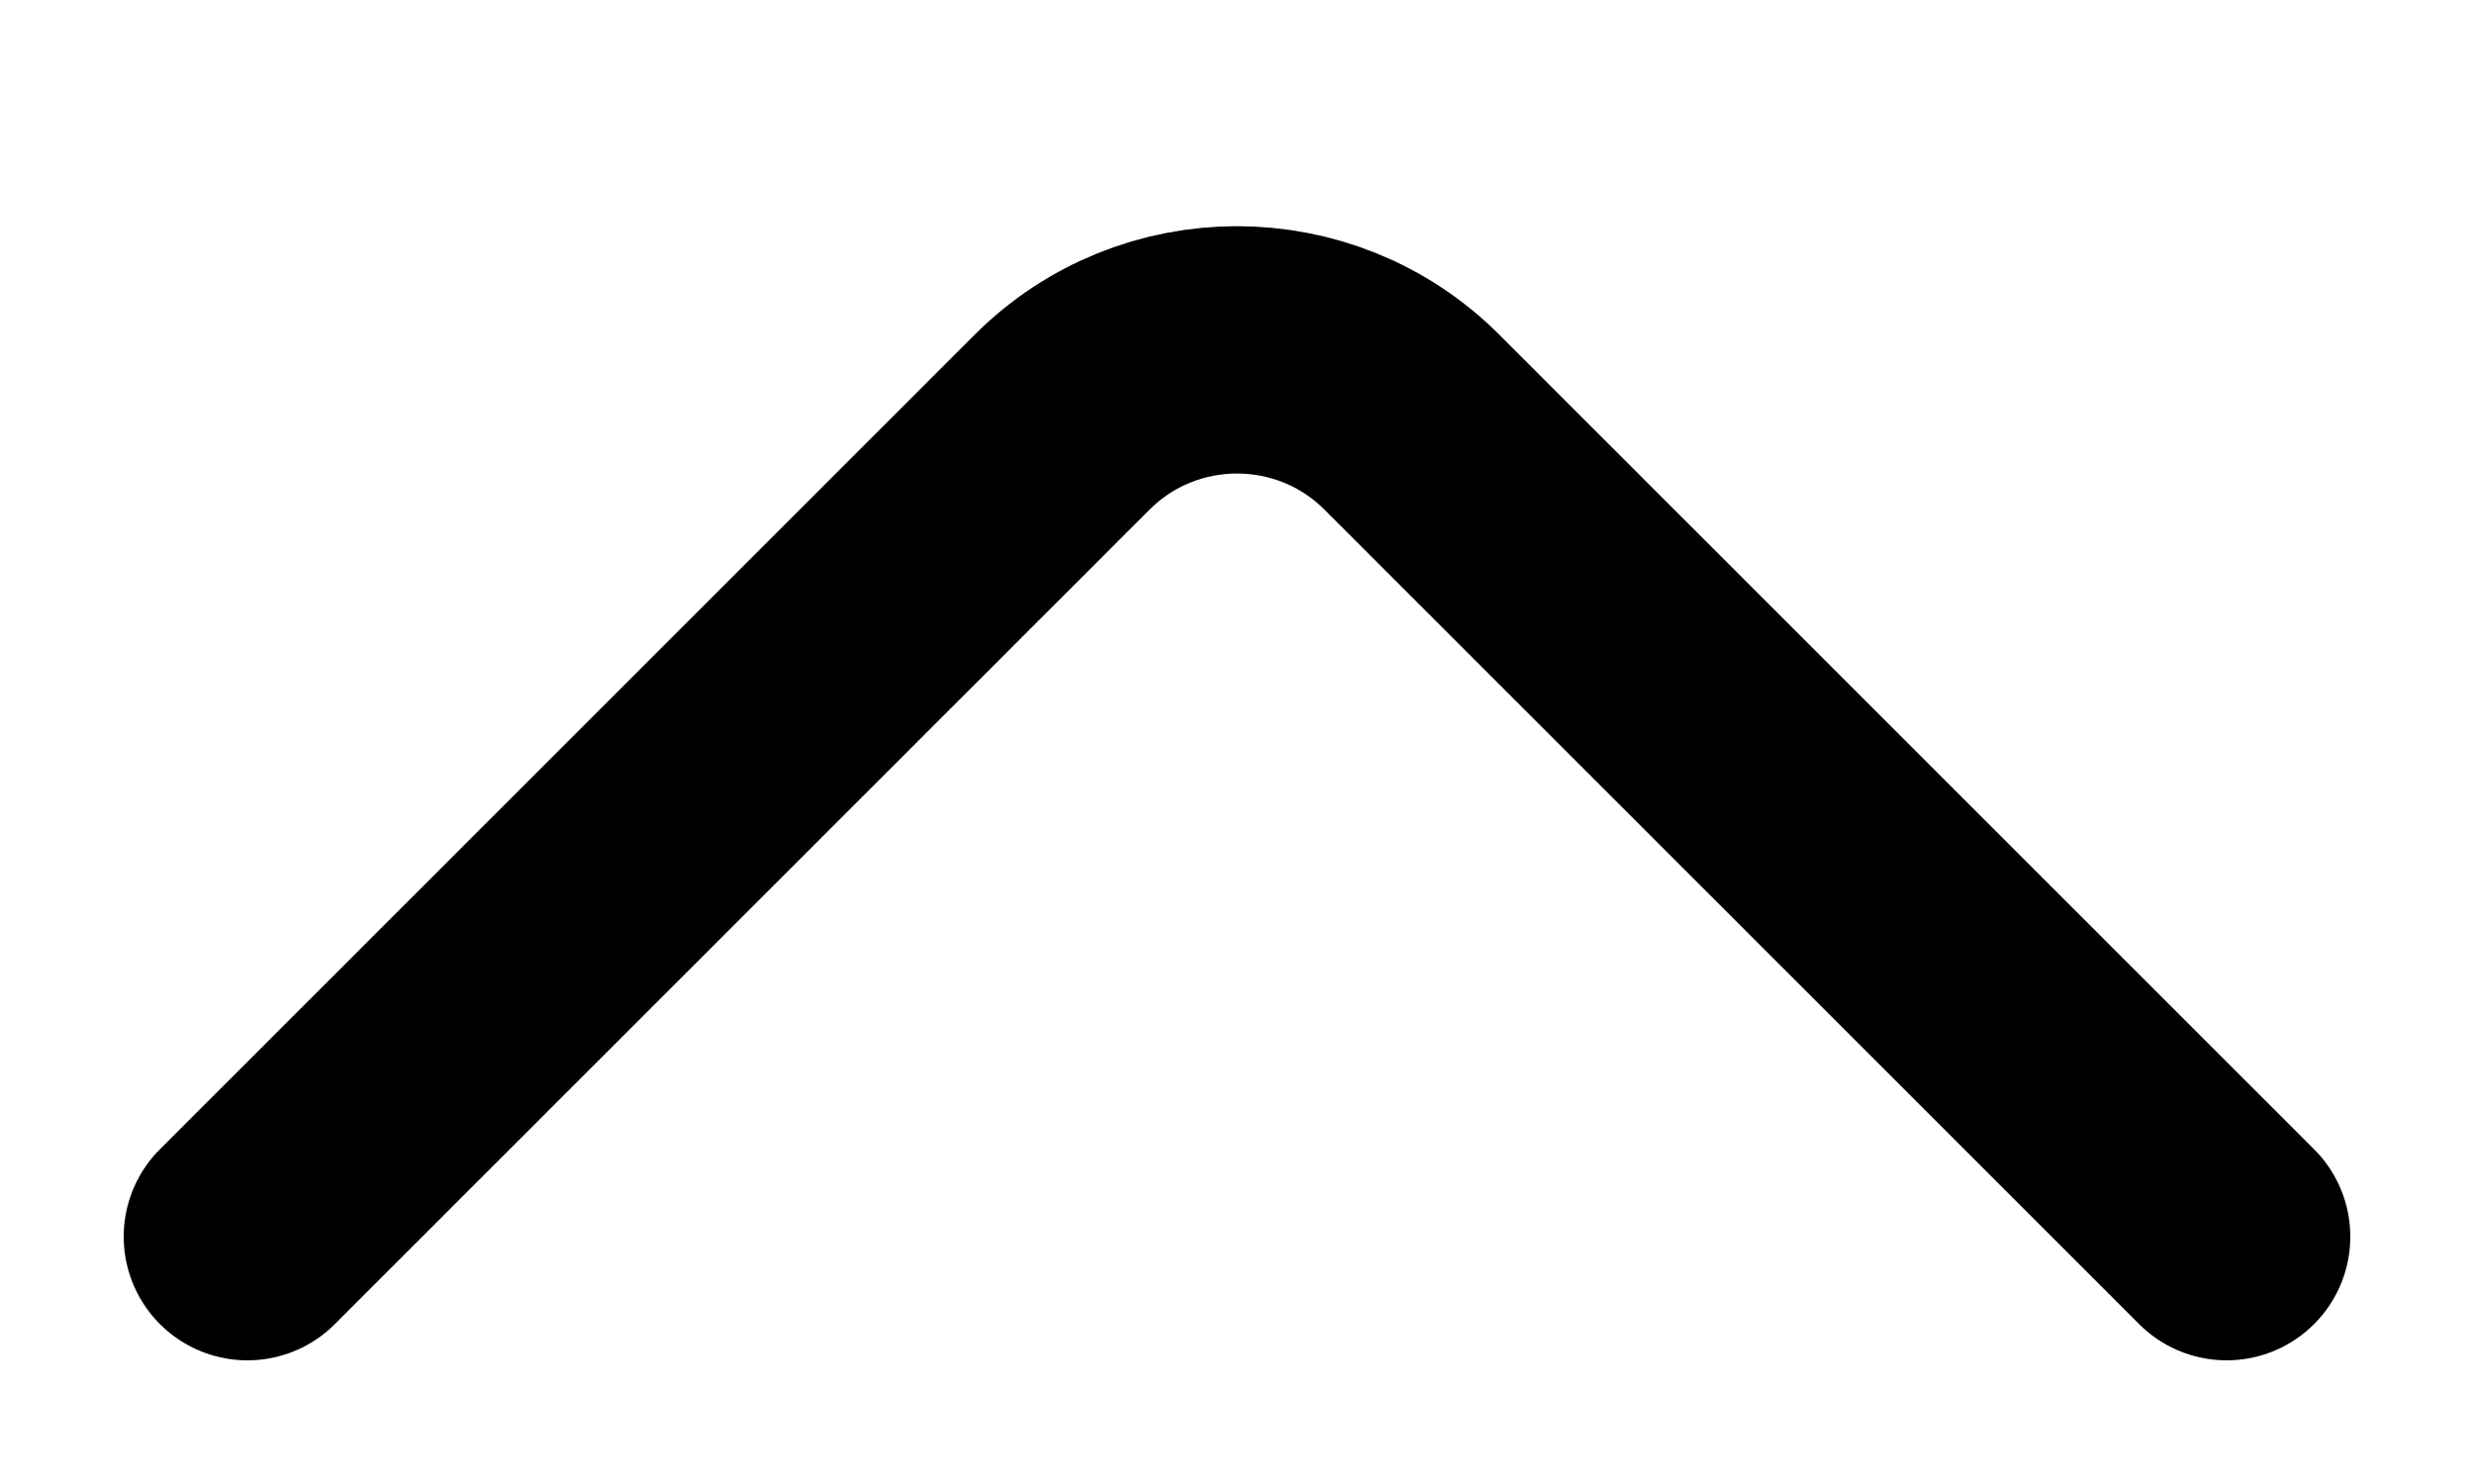
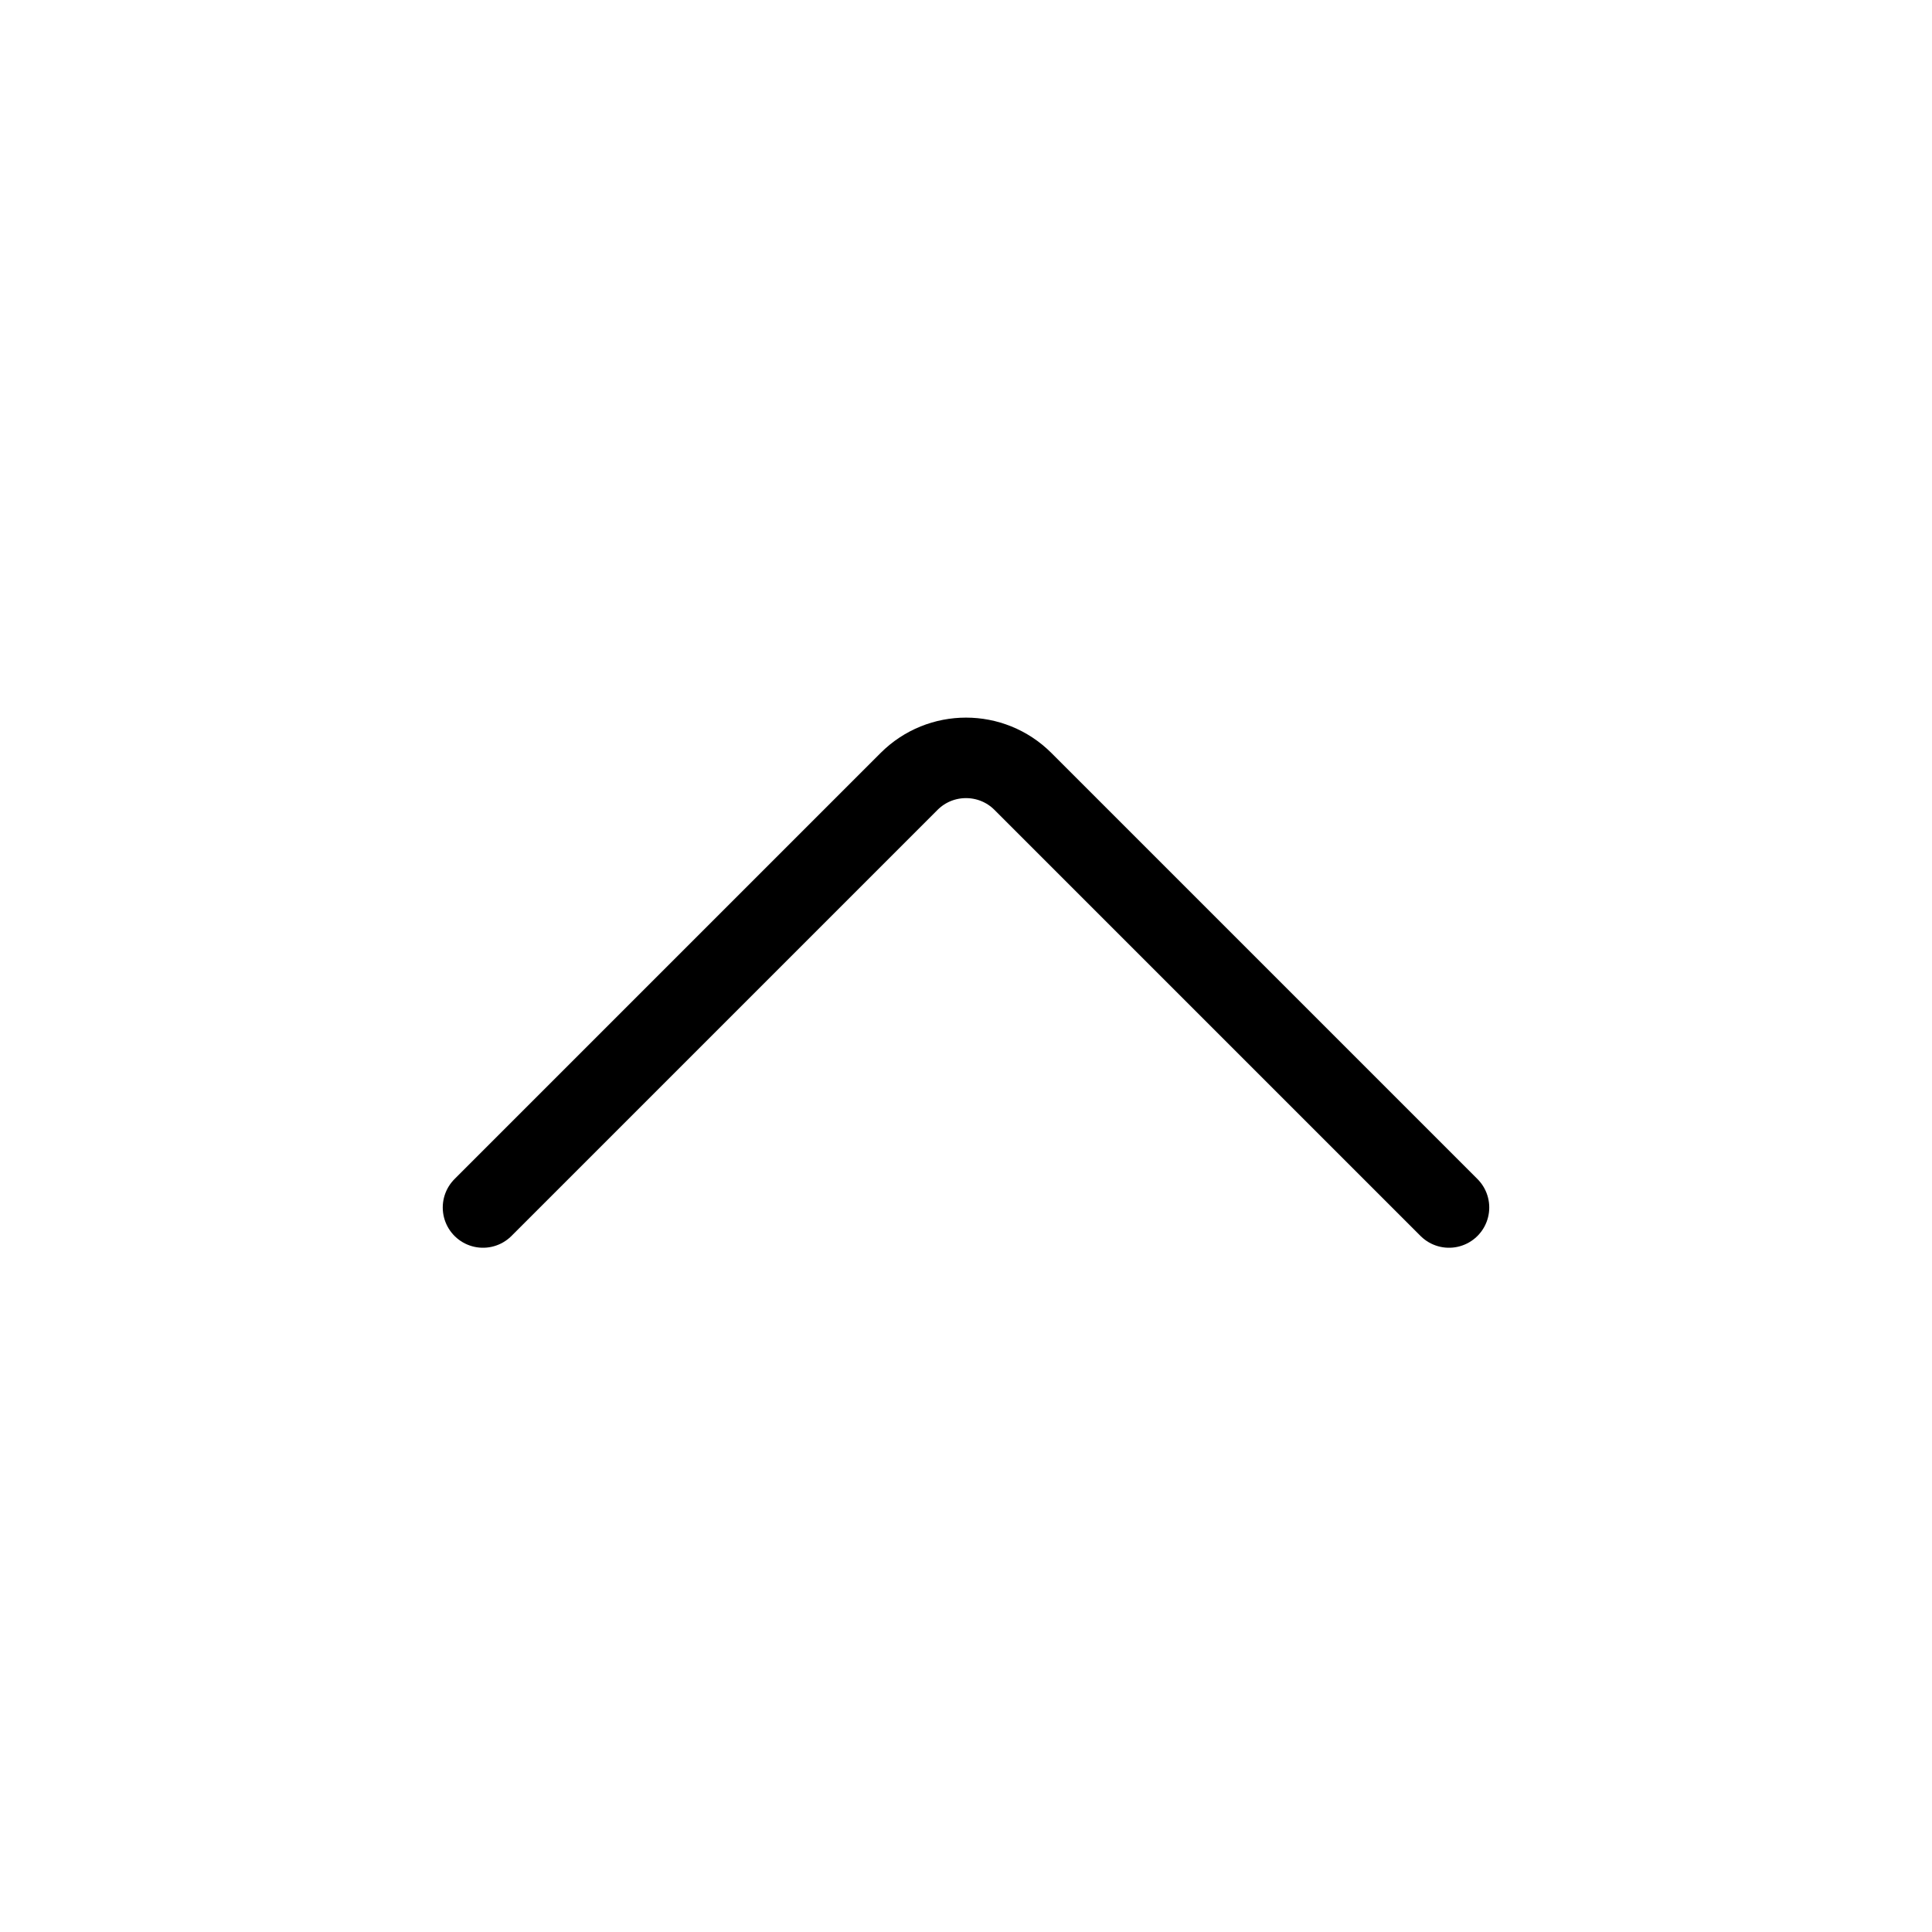
- <svg xmlns="http://www.w3.org/2000/svg" viewBox="0 0 10 6" fill="none">
-   <path d="M9 5L5.707 1.707C5.317 1.317 4.683 1.317 4.293 1.707L1 5" stroke="currentColor" stroke-linecap="round" />
+ <svg xmlns="http://www.w3.org/2000/svg" viewBox="0 0 24 24" fill="none">
+   <path d="M18 15L12.707 9.707C12.317 9.317 11.683 9.317 11.293 9.707L6 15" stroke="currentColor" stroke-linecap="round" />
</svg>
